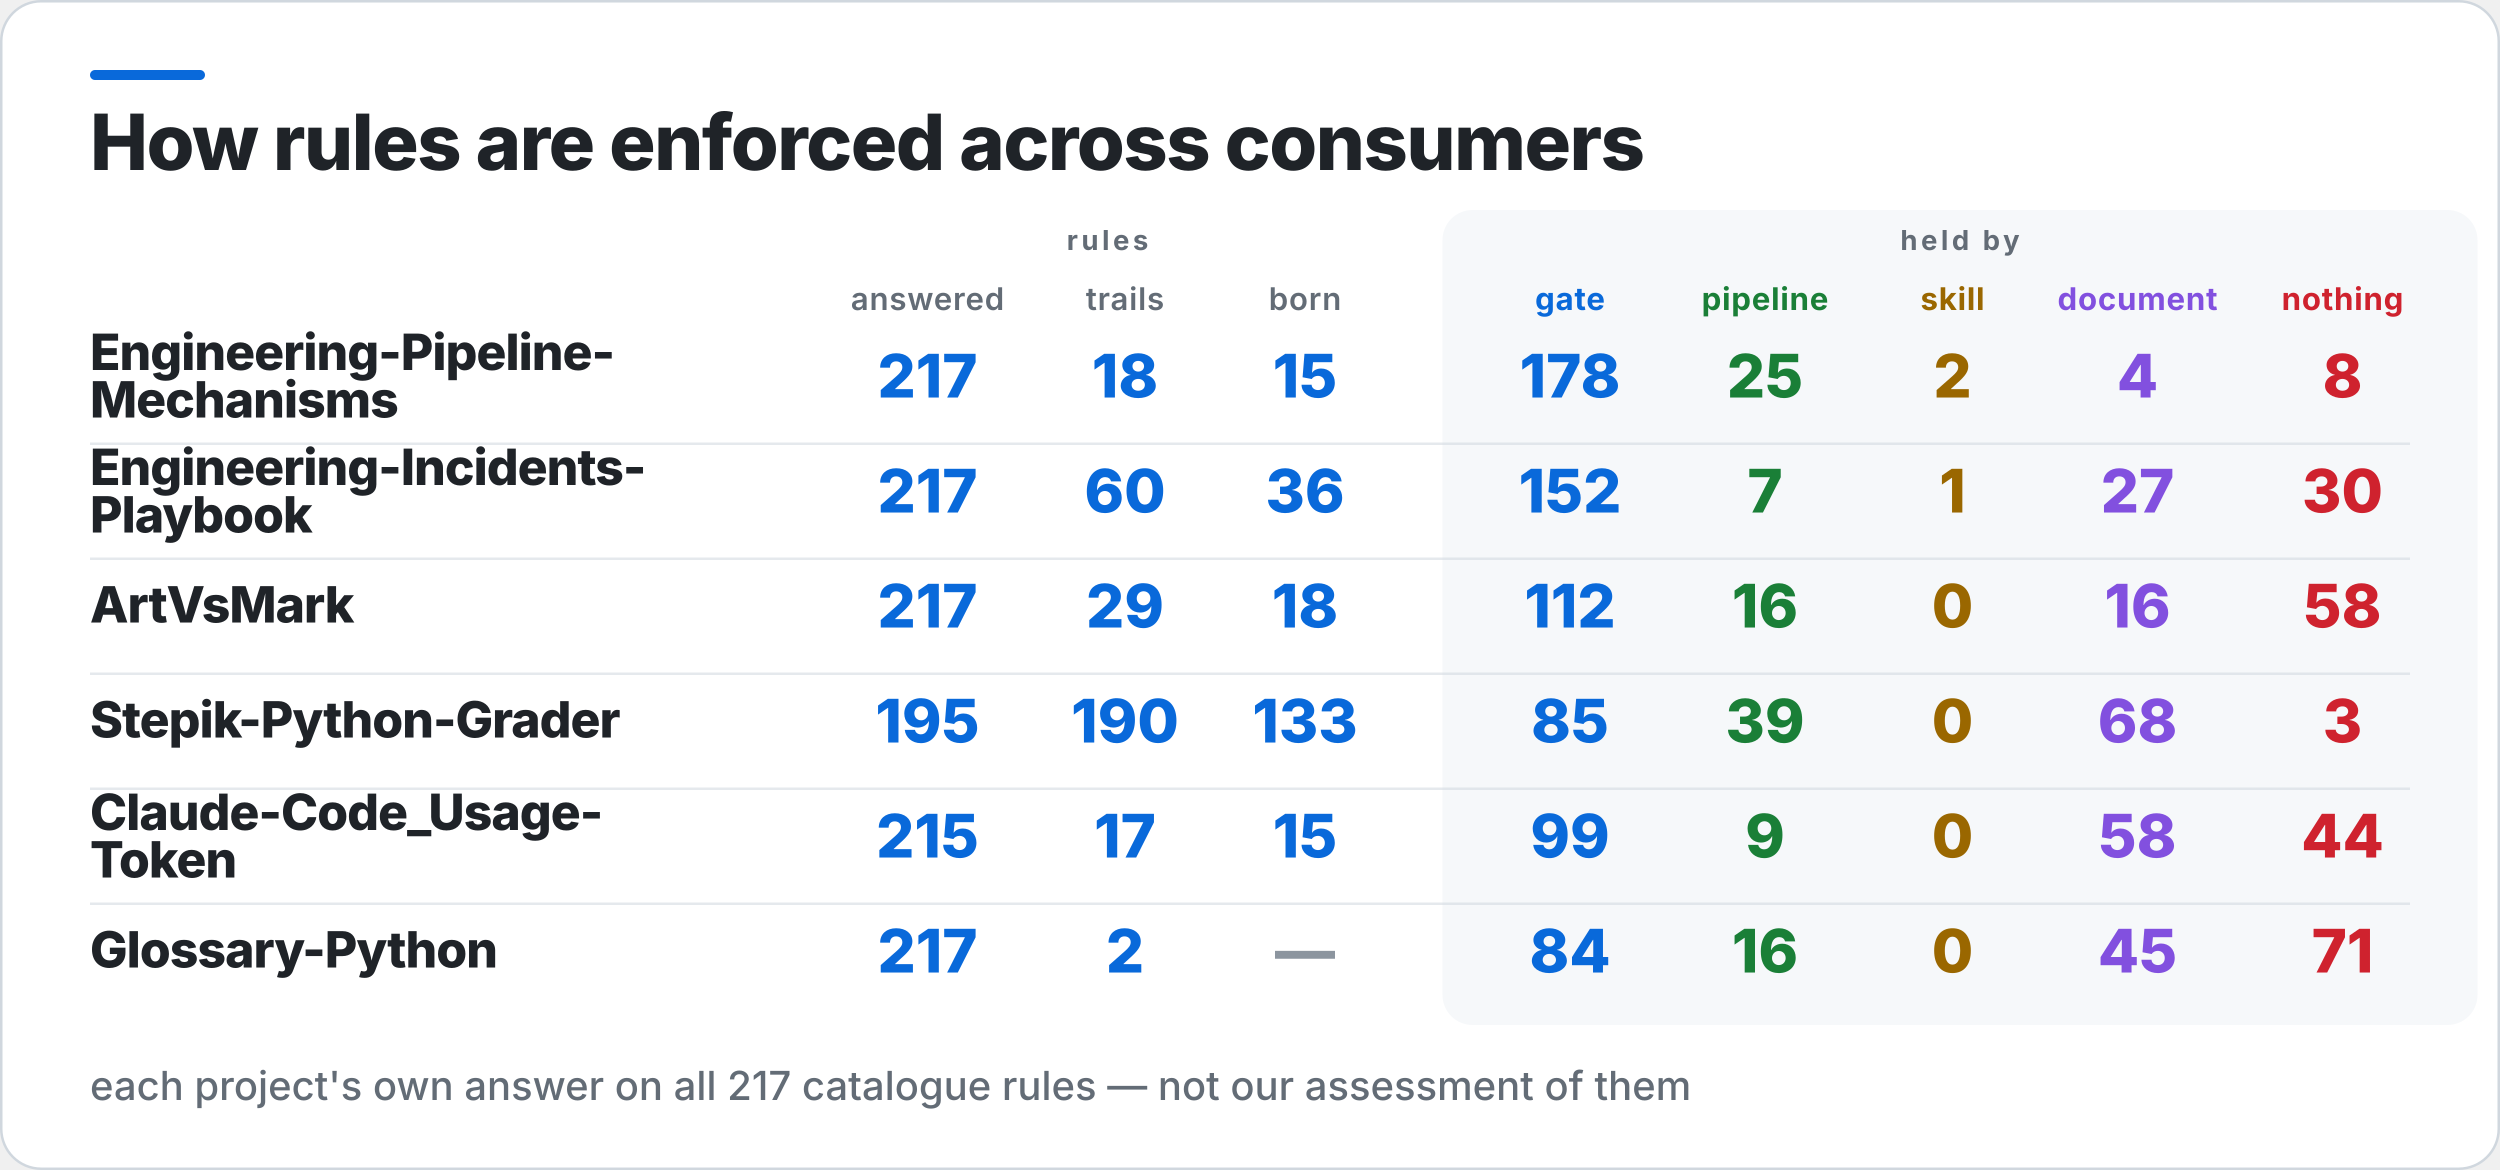
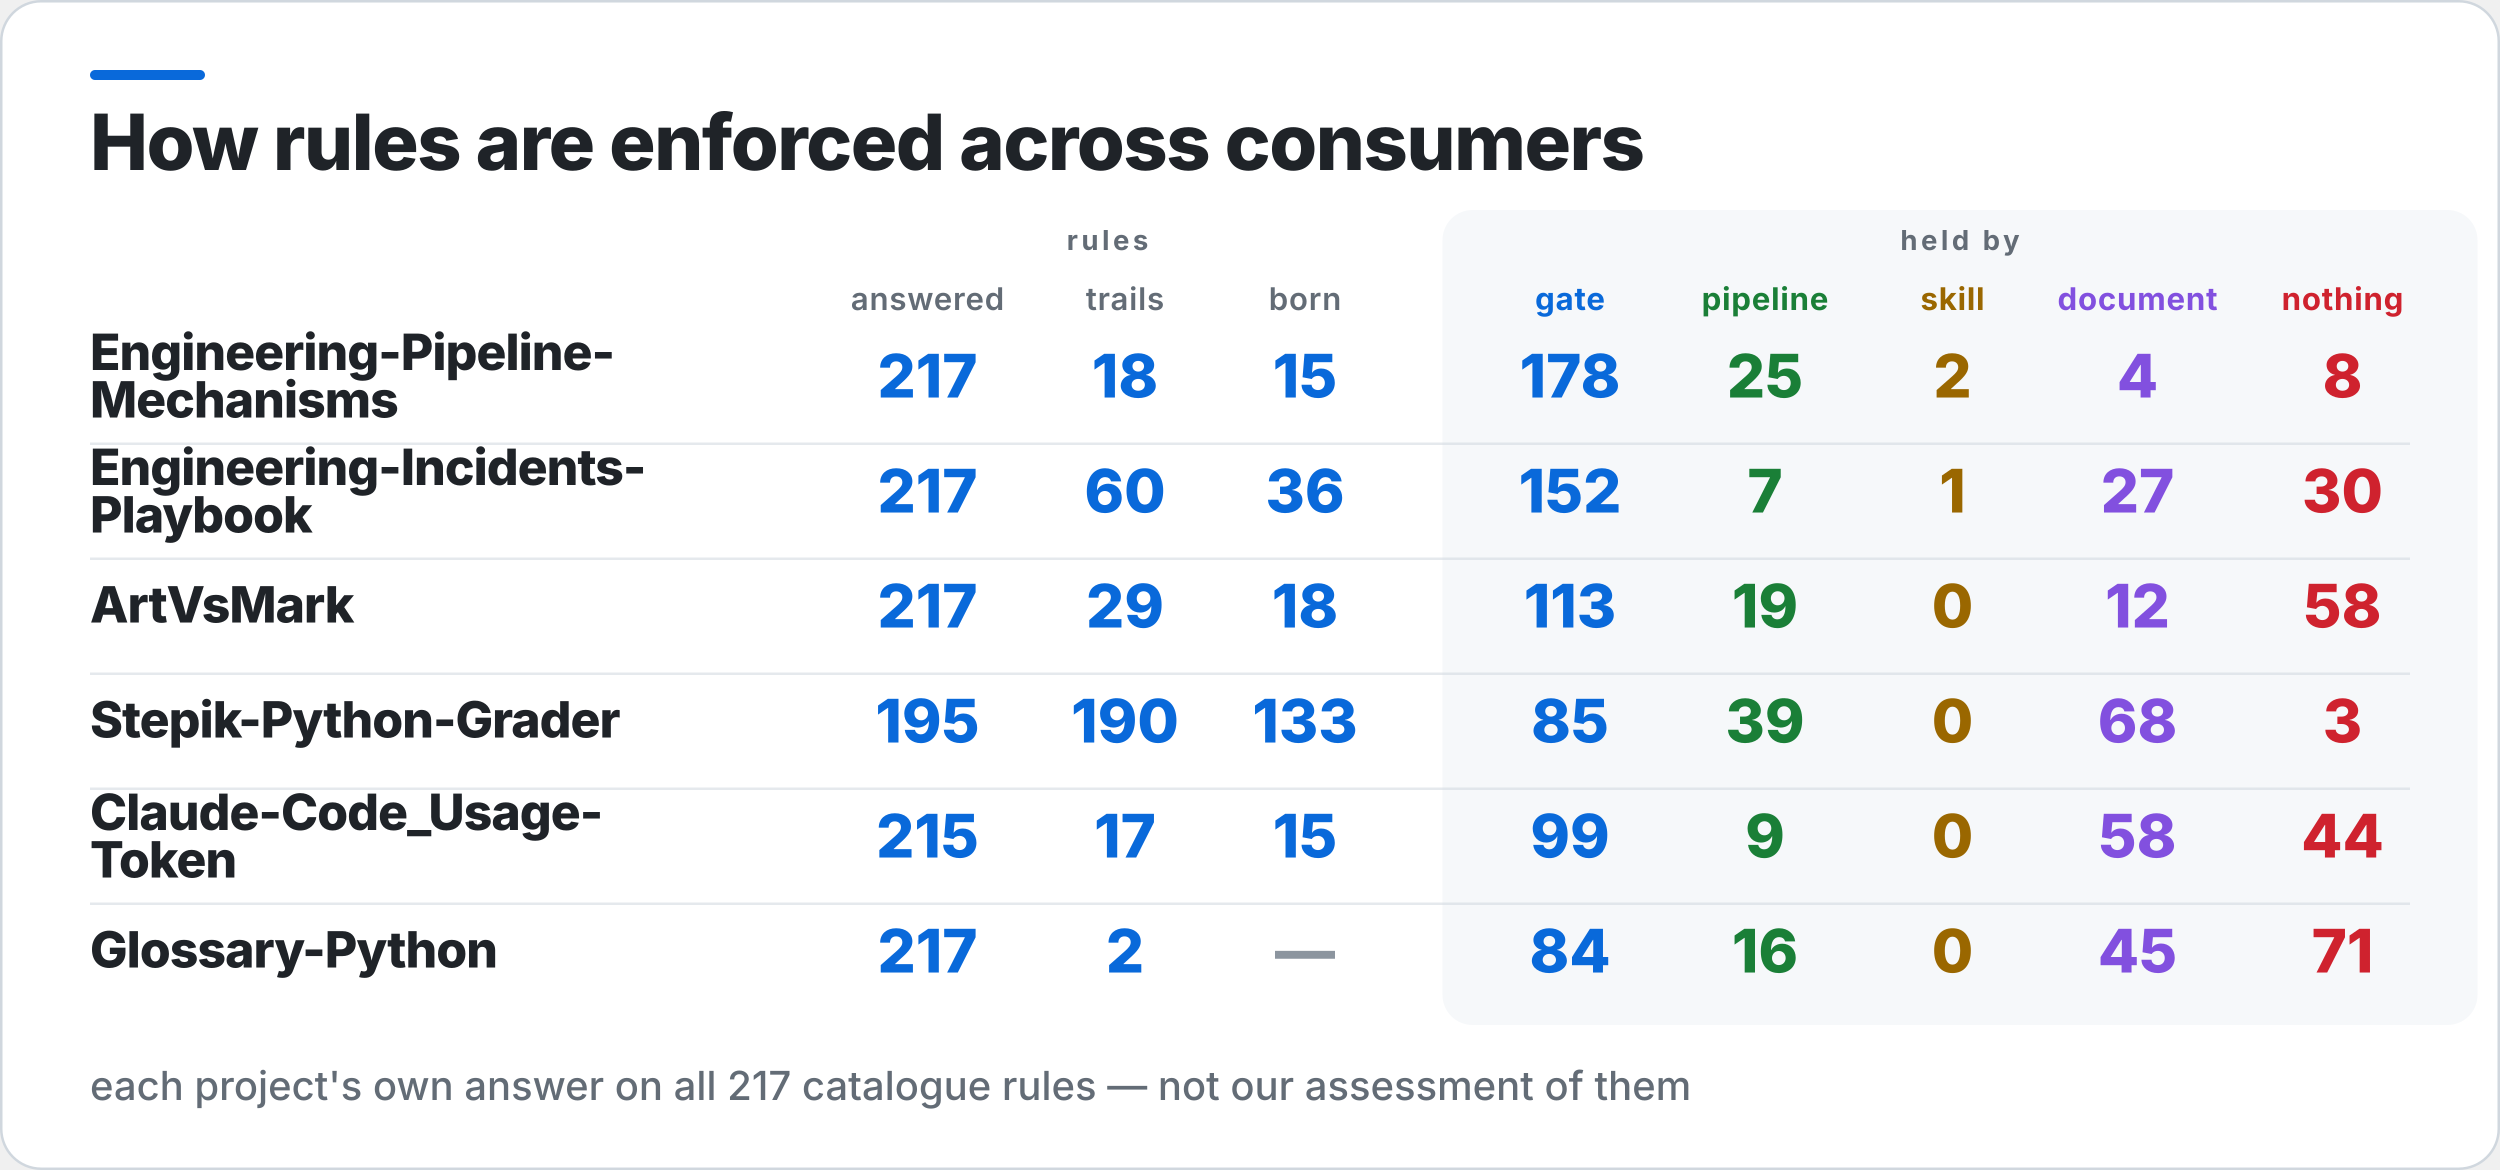
<svg xmlns="http://www.w3.org/2000/svg" width="1000" height="468" viewBox="0 0 1000 468" role="img" aria-label="How rules are enforced across consumers">
  <rect x="0.5" y="0.5" width="999" height="467" rx="16" fill="#FFFFFF" stroke="#D0D7DE" />
  <rect x="36" y="28" width="46" height="4" rx="2" fill="#0969DA" />
  <rect x="577" y="84" width="414" height="326" rx="12" fill="#F6F8FA" />
  <text x="36" y="68" fill="#1F2328" font-family="Inter,Segoe UI,Helvetica,Arial,sans-serif" font-size="31" font-weight="800" letter-spacing="-0.6">How rules are enforced across consumers</text>
  <text x="443" y="100" fill="#636C76" font-family="Inter,Segoe UI,Helvetica,Arial,sans-serif" font-size="11" font-weight="700" letter-spacing="1.4" text-anchor="middle">rules</text>
  <text x="784" y="100" fill="#636C76" font-family="Inter,Segoe UI,Helvetica,Arial,sans-serif" font-size="11" font-weight="700" letter-spacing="1.4" text-anchor="middle">held by</text>
  <text x="371" y="124" fill="#636C76" font-family="Inter,Segoe UI,Helvetica,Arial,sans-serif" font-size="12.5" font-weight="600" letter-spacing="0.3" text-anchor="middle">answered</text>
  <text x="450" y="124" fill="#636C76" font-family="Inter,Segoe UI,Helvetica,Arial,sans-serif" font-size="12.5" font-weight="600" letter-spacing="0.3" text-anchor="middle">trails</text>
  <text x="522" y="124" fill="#636C76" font-family="Inter,Segoe UI,Helvetica,Arial,sans-serif" font-size="12.5" font-weight="600" letter-spacing="0.3" text-anchor="middle">born</text>
  <text x="628" y="124" fill="#0969DA" font-family="Inter,Segoe UI,Helvetica,Arial,sans-serif" font-size="12.5" font-weight="700" letter-spacing="0.3" text-anchor="middle">gate</text>
  <text x="706" y="124" fill="#1A7F37" font-family="Inter,Segoe UI,Helvetica,Arial,sans-serif" font-size="12.5" font-weight="700" letter-spacing="0.3" text-anchor="middle">pipeline</text>
  <text x="781" y="124" fill="#9A6700" font-family="Inter,Segoe UI,Helvetica,Arial,sans-serif" font-size="12.5" font-weight="700" letter-spacing="0.3" text-anchor="middle">skill</text>
  <text x="855" y="124" fill="#8250DF" font-family="Inter,Segoe UI,Helvetica,Arial,sans-serif" font-size="12.5" font-weight="700" letter-spacing="0.3" text-anchor="middle">document</text>
  <text x="937" y="124" fill="#CF222E" font-family="Inter,Segoe UI,Helvetica,Arial,sans-serif" font-size="12.5" font-weight="700" letter-spacing="0.3" text-anchor="middle">nothing</text>
  <text x="36" y="148" fill="#1F2328" font-family="Inter,Segoe UI,Helvetica,Arial,sans-serif" font-size="20" font-weight="800" letter-spacing="-0.4">Engineering-Pipeline-</text>
  <text x="36" y="167" fill="#1F2328" font-family="Inter,Segoe UI,Helvetica,Arial,sans-serif" font-size="20" font-weight="800" letter-spacing="-0.4">Mechanisms</text>
  <text x="371" y="159" fill="#0969DA" font-family="Inter,Segoe UI,Helvetica,Arial,sans-serif" font-size="24" font-weight="800" text-anchor="middle">217</text>
  <text x="450" y="159" fill="#0969DA" font-family="Inter,Segoe UI,Helvetica,Arial,sans-serif" font-size="24" font-weight="800" text-anchor="middle">18</text>
  <text x="522" y="159" fill="#0969DA" font-family="Inter,Segoe UI,Helvetica,Arial,sans-serif" font-size="24" font-weight="800" text-anchor="middle">15</text>
  <text x="628" y="159" fill="#0969DA" font-family="Inter,Segoe UI,Helvetica,Arial,sans-serif" font-size="24" font-weight="800" text-anchor="middle">178</text>
  <text x="706" y="159" fill="#1A7F37" font-family="Inter,Segoe UI,Helvetica,Arial,sans-serif" font-size="24" font-weight="800" text-anchor="middle">25</text>
  <text x="781" y="159" fill="#9A6700" font-family="Inter,Segoe UI,Helvetica,Arial,sans-serif" font-size="24" font-weight="800" text-anchor="middle">2</text>
  <text x="855" y="159" fill="#8250DF" font-family="Inter,Segoe UI,Helvetica,Arial,sans-serif" font-size="24" font-weight="800" text-anchor="middle">4</text>
  <text x="937" y="159" fill="#CF222E" font-family="Inter,Segoe UI,Helvetica,Arial,sans-serif" font-size="24" font-weight="800" text-anchor="middle">8</text>
  <rect x="36" y="177" width="928" height="1" fill="#D0D7DE" opacity="0.55" />
  <text x="36" y="194" fill="#1F2328" font-family="Inter,Segoe UI,Helvetica,Arial,sans-serif" font-size="20" font-weight="800" letter-spacing="-0.4">Engineering-Incidents-</text>
  <text x="36" y="213" fill="#1F2328" font-family="Inter,Segoe UI,Helvetica,Arial,sans-serif" font-size="20" font-weight="800" letter-spacing="-0.4">Playbook</text>
  <text x="371" y="205" fill="#0969DA" font-family="Inter,Segoe UI,Helvetica,Arial,sans-serif" font-size="24" font-weight="800" text-anchor="middle">217</text>
  <text x="450" y="205" fill="#0969DA" font-family="Inter,Segoe UI,Helvetica,Arial,sans-serif" font-size="24" font-weight="800" text-anchor="middle">60</text>
  <text x="522" y="205" fill="#0969DA" font-family="Inter,Segoe UI,Helvetica,Arial,sans-serif" font-size="24" font-weight="800" text-anchor="middle">36</text>
  <text x="628" y="205" fill="#0969DA" font-family="Inter,Segoe UI,Helvetica,Arial,sans-serif" font-size="24" font-weight="800" text-anchor="middle">152</text>
  <text x="706" y="205" fill="#1A7F37" font-family="Inter,Segoe UI,Helvetica,Arial,sans-serif" font-size="24" font-weight="800" text-anchor="middle">7</text>
  <text x="781" y="205" fill="#9A6700" font-family="Inter,Segoe UI,Helvetica,Arial,sans-serif" font-size="24" font-weight="800" text-anchor="middle">1</text>
  <text x="855" y="205" fill="#8250DF" font-family="Inter,Segoe UI,Helvetica,Arial,sans-serif" font-size="24" font-weight="800" text-anchor="middle">27</text>
  <text x="937" y="205" fill="#CF222E" font-family="Inter,Segoe UI,Helvetica,Arial,sans-serif" font-size="24" font-weight="800" text-anchor="middle">30</text>
  <rect x="36" y="223" width="928" height="1" fill="#D0D7DE" opacity="0.55" />
  <text x="36" y="249" fill="#1F2328" font-family="Inter,Segoe UI,Helvetica,Arial,sans-serif" font-size="20" font-weight="800" letter-spacing="-0.4">ArtVsMark</text>
  <text x="371" y="251" fill="#0969DA" font-family="Inter,Segoe UI,Helvetica,Arial,sans-serif" font-size="24" font-weight="800" text-anchor="middle">217</text>
  <text x="450" y="251" fill="#0969DA" font-family="Inter,Segoe UI,Helvetica,Arial,sans-serif" font-size="24" font-weight="800" text-anchor="middle">29</text>
  <text x="522" y="251" fill="#0969DA" font-family="Inter,Segoe UI,Helvetica,Arial,sans-serif" font-size="24" font-weight="800" text-anchor="middle">18</text>
-   <text x="628" y="251" fill="#0969DA" font-family="Inter,Segoe UI,Helvetica,Arial,sans-serif" font-size="24" font-weight="800" text-anchor="middle">112</text>
-   <text x="706" y="251" fill="#1A7F37" font-family="Inter,Segoe UI,Helvetica,Arial,sans-serif" font-size="24" font-weight="800" text-anchor="middle">16</text>
+   <text x="628" y="251" fill="#0969DA" font-family="Inter,Segoe UI,Helvetica,Arial,sans-serif" font-size="24" font-weight="800" text-anchor="middle">113</text>
+   <text x="706" y="251" fill="#1A7F37" font-family="Inter,Segoe UI,Helvetica,Arial,sans-serif" font-size="24" font-weight="800" text-anchor="middle">19</text>
  <text x="781" y="251" fill="#9A6700" font-family="Inter,Segoe UI,Helvetica,Arial,sans-serif" font-size="24" font-weight="800" text-anchor="middle">0</text>
-   <text x="855" y="251" fill="#8250DF" font-family="Inter,Segoe UI,Helvetica,Arial,sans-serif" font-size="24" font-weight="800" text-anchor="middle">16</text>
+   <text x="855" y="251" fill="#8250DF" font-family="Inter,Segoe UI,Helvetica,Arial,sans-serif" font-size="24" font-weight="800" text-anchor="middle">12</text>
  <text x="937" y="251" fill="#CF222E" font-family="Inter,Segoe UI,Helvetica,Arial,sans-serif" font-size="24" font-weight="800" text-anchor="middle">58</text>
  <rect x="36" y="269" width="928" height="1" fill="#D0D7DE" opacity="0.55" />
  <text x="36" y="295" fill="#1F2328" font-family="Inter,Segoe UI,Helvetica,Arial,sans-serif" font-size="20" font-weight="800" letter-spacing="-0.4">Stepik-Python-Grader</text>
  <text x="371" y="297" fill="#0969DA" font-family="Inter,Segoe UI,Helvetica,Arial,sans-serif" font-size="24" font-weight="800" text-anchor="middle">195</text>
  <text x="450" y="297" fill="#0969DA" font-family="Inter,Segoe UI,Helvetica,Arial,sans-serif" font-size="24" font-weight="800" text-anchor="middle">190</text>
  <text x="522" y="297" fill="#0969DA" font-family="Inter,Segoe UI,Helvetica,Arial,sans-serif" font-size="24" font-weight="800" text-anchor="middle">133</text>
  <text x="628" y="297" fill="#0969DA" font-family="Inter,Segoe UI,Helvetica,Arial,sans-serif" font-size="24" font-weight="800" text-anchor="middle">85</text>
  <text x="706" y="297" fill="#1A7F37" font-family="Inter,Segoe UI,Helvetica,Arial,sans-serif" font-size="24" font-weight="800" text-anchor="middle">39</text>
  <text x="781" y="297" fill="#9A6700" font-family="Inter,Segoe UI,Helvetica,Arial,sans-serif" font-size="24" font-weight="800" text-anchor="middle">0</text>
  <text x="855" y="297" fill="#8250DF" font-family="Inter,Segoe UI,Helvetica,Arial,sans-serif" font-size="24" font-weight="800" text-anchor="middle">68</text>
  <text x="937" y="297" fill="#CF222E" font-family="Inter,Segoe UI,Helvetica,Arial,sans-serif" font-size="24" font-weight="800" text-anchor="middle">3</text>
  <rect x="36" y="315" width="928" height="1" fill="#D0D7DE" opacity="0.55" />
  <text x="36" y="332" fill="#1F2328" font-family="Inter,Segoe UI,Helvetica,Arial,sans-serif" font-size="20" font-weight="800" letter-spacing="-0.4">Claude-Code_Usage-</text>
  <text x="36" y="351" fill="#1F2328" font-family="Inter,Segoe UI,Helvetica,Arial,sans-serif" font-size="20" font-weight="800" letter-spacing="-0.4">Token</text>
  <text x="371" y="343" fill="#0969DA" font-family="Inter,Segoe UI,Helvetica,Arial,sans-serif" font-size="24" font-weight="800" text-anchor="middle">215</text>
  <text x="450" y="343" fill="#0969DA" font-family="Inter,Segoe UI,Helvetica,Arial,sans-serif" font-size="24" font-weight="800" text-anchor="middle">17</text>
  <text x="522" y="343" fill="#0969DA" font-family="Inter,Segoe UI,Helvetica,Arial,sans-serif" font-size="24" font-weight="800" text-anchor="middle">15</text>
  <text x="628" y="343" fill="#0969DA" font-family="Inter,Segoe UI,Helvetica,Arial,sans-serif" font-size="24" font-weight="800" text-anchor="middle">99</text>
  <text x="706" y="343" fill="#1A7F37" font-family="Inter,Segoe UI,Helvetica,Arial,sans-serif" font-size="24" font-weight="800" text-anchor="middle">9</text>
  <text x="781" y="343" fill="#9A6700" font-family="Inter,Segoe UI,Helvetica,Arial,sans-serif" font-size="24" font-weight="800" text-anchor="middle">0</text>
  <text x="855" y="343" fill="#8250DF" font-family="Inter,Segoe UI,Helvetica,Arial,sans-serif" font-size="24" font-weight="800" text-anchor="middle">58</text>
  <text x="937" y="343" fill="#CF222E" font-family="Inter,Segoe UI,Helvetica,Arial,sans-serif" font-size="24" font-weight="800" text-anchor="middle">44</text>
  <rect x="36" y="361" width="928" height="1" fill="#D0D7DE" opacity="0.55" />
  <text x="36" y="387" fill="#1F2328" font-family="Inter,Segoe UI,Helvetica,Arial,sans-serif" font-size="20" font-weight="800" letter-spacing="-0.4">Glossary-Python</text>
  <text x="371" y="389" fill="#0969DA" font-family="Inter,Segoe UI,Helvetica,Arial,sans-serif" font-size="24" font-weight="800" text-anchor="middle">217</text>
  <text x="450" y="389" fill="#0969DA" font-family="Inter,Segoe UI,Helvetica,Arial,sans-serif" font-size="24" font-weight="800" text-anchor="middle">2</text>
  <text x="522" y="389" fill="#8C959F" font-family="Inter,Segoe UI,Helvetica,Arial,sans-serif" font-size="24" font-weight="800" text-anchor="middle">—</text>
  <text x="628" y="389" fill="#0969DA" font-family="Inter,Segoe UI,Helvetica,Arial,sans-serif" font-size="24" font-weight="800" text-anchor="middle">84</text>
  <text x="706" y="389" fill="#1A7F37" font-family="Inter,Segoe UI,Helvetica,Arial,sans-serif" font-size="24" font-weight="800" text-anchor="middle">16</text>
  <text x="781" y="389" fill="#9A6700" font-family="Inter,Segoe UI,Helvetica,Arial,sans-serif" font-size="24" font-weight="800" text-anchor="middle">0</text>
  <text x="855" y="389" fill="#8250DF" font-family="Inter,Segoe UI,Helvetica,Arial,sans-serif" font-size="24" font-weight="800" text-anchor="middle">45</text>
  <text x="937" y="389" fill="#CF222E" font-family="Inter,Segoe UI,Helvetica,Arial,sans-serif" font-size="24" font-weight="800" text-anchor="middle">71</text>
  <text x="36" y="440" fill="#636C76" font-family="Inter,Segoe UI,Helvetica,Arial,sans-serif" font-size="16" font-weight="500">each project's own answer on all 217 catalogue rules — not our assessment of them</text>
</svg>
